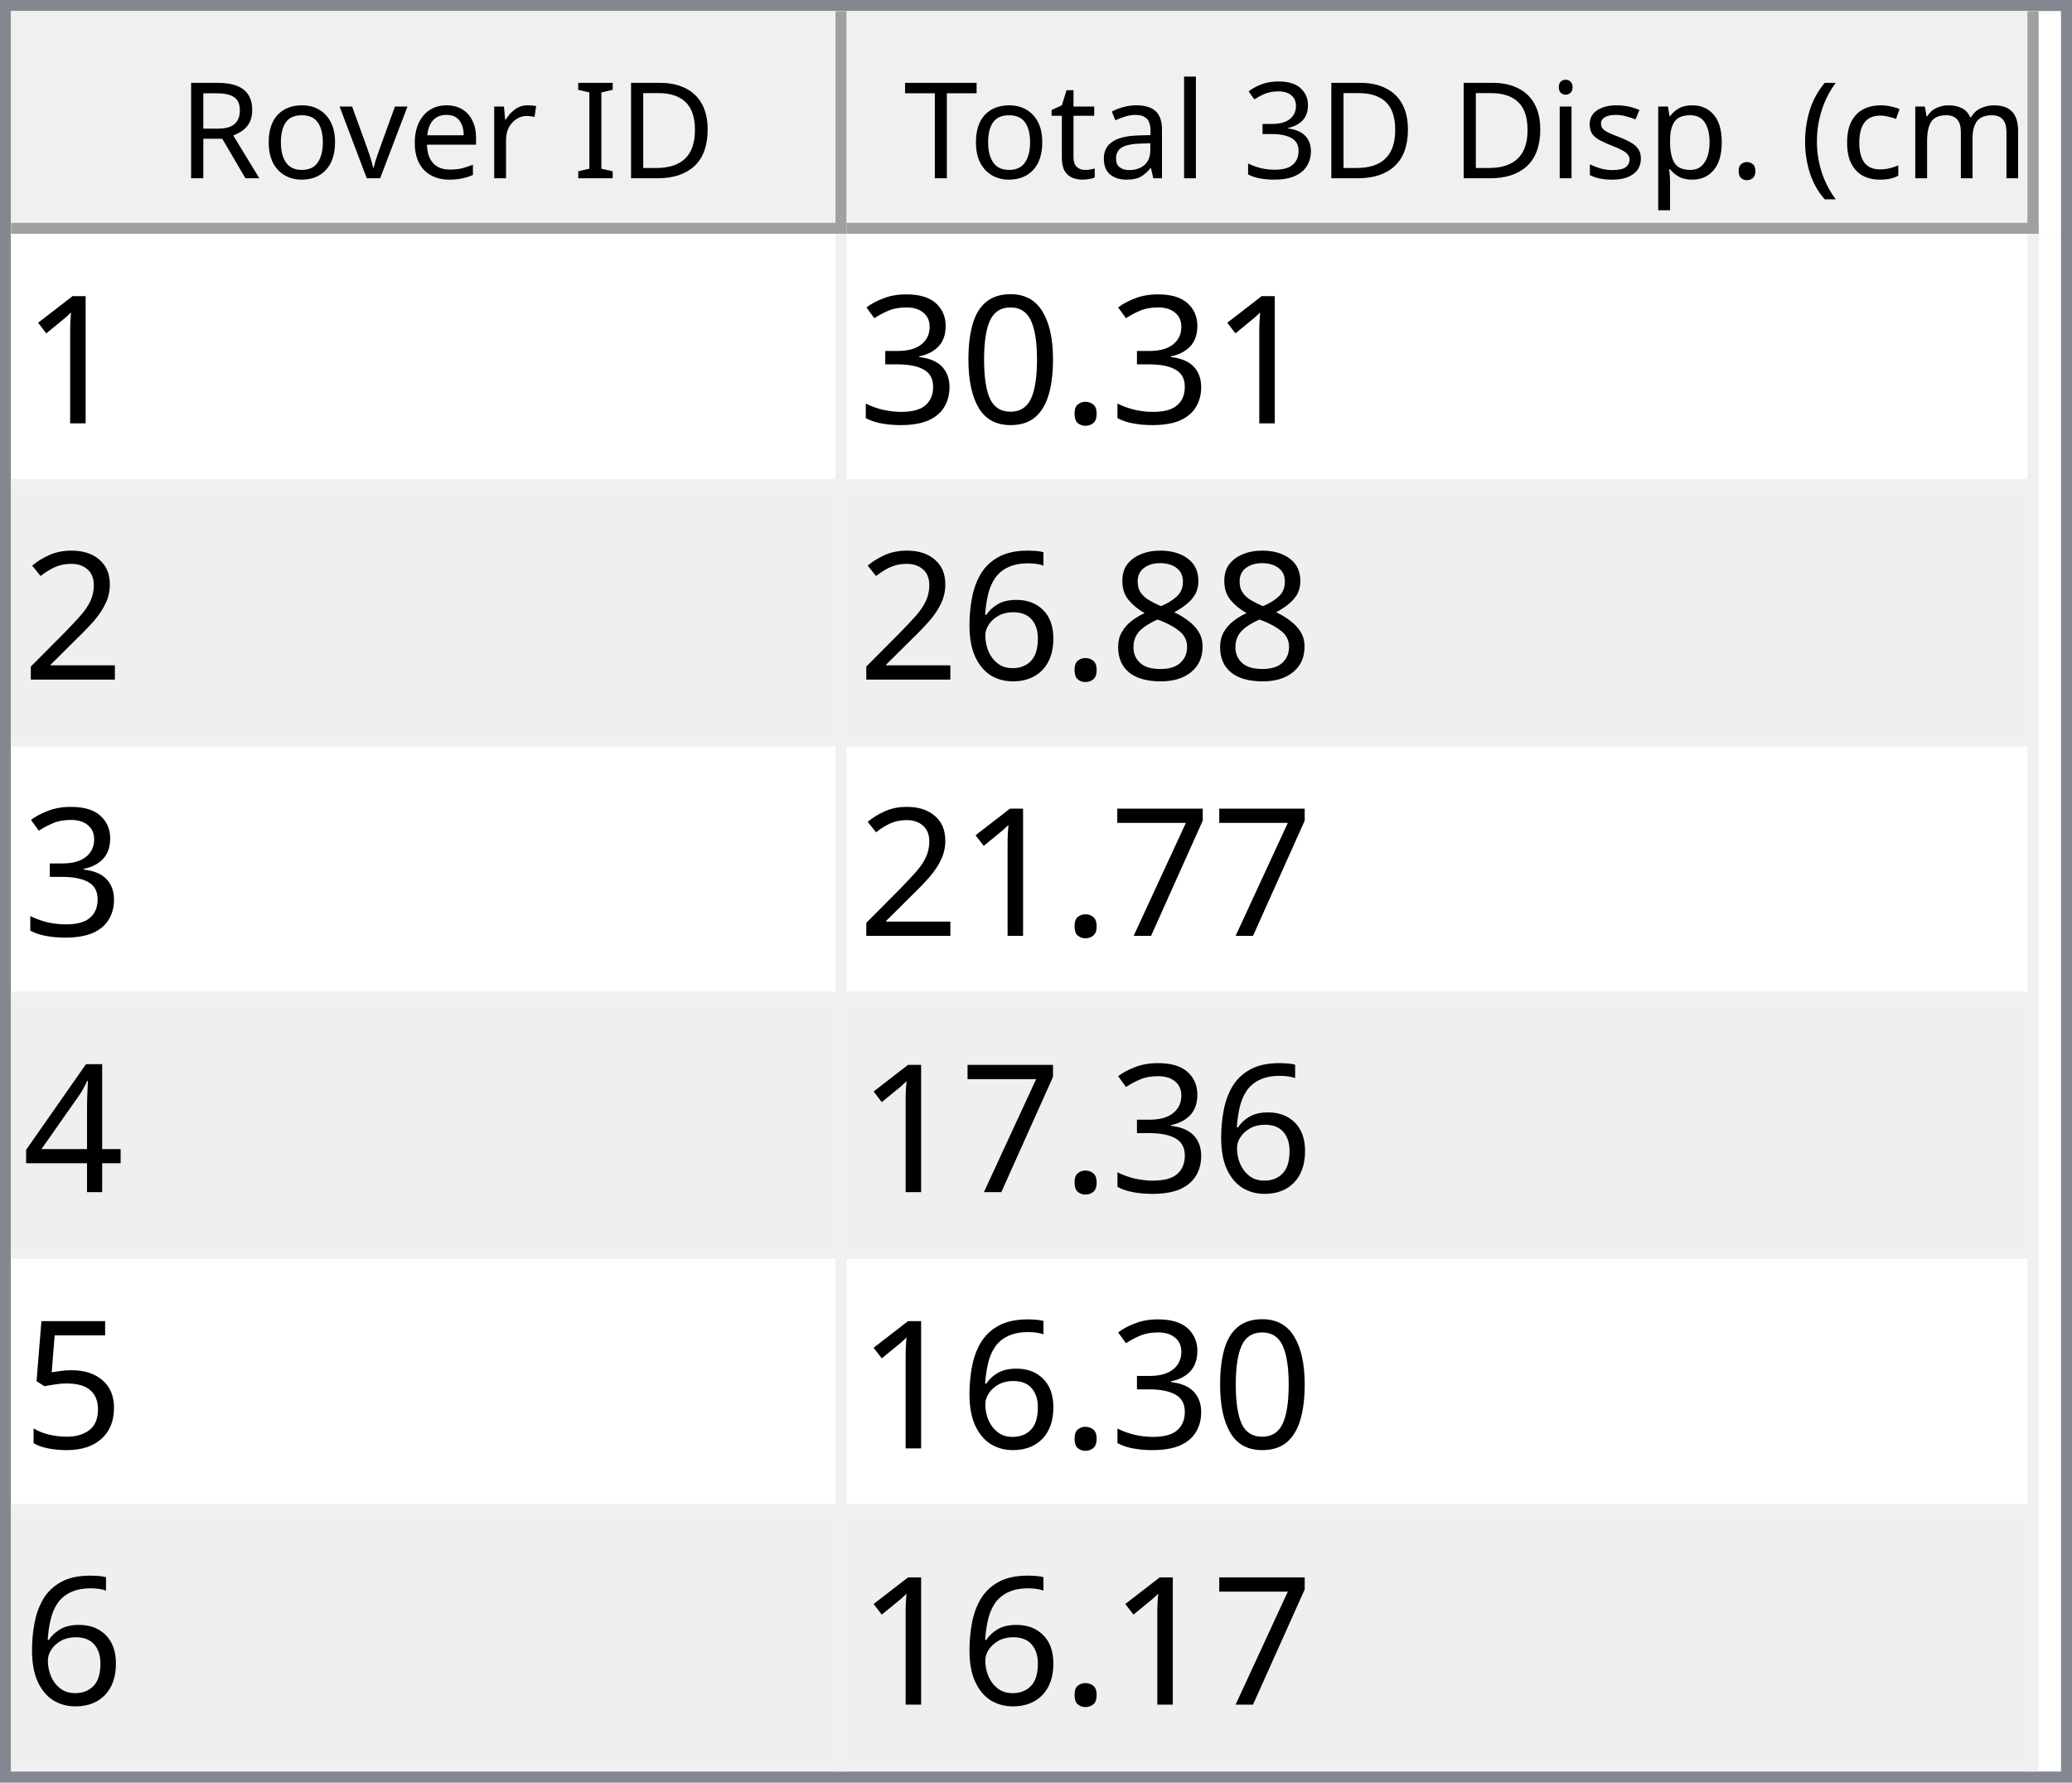
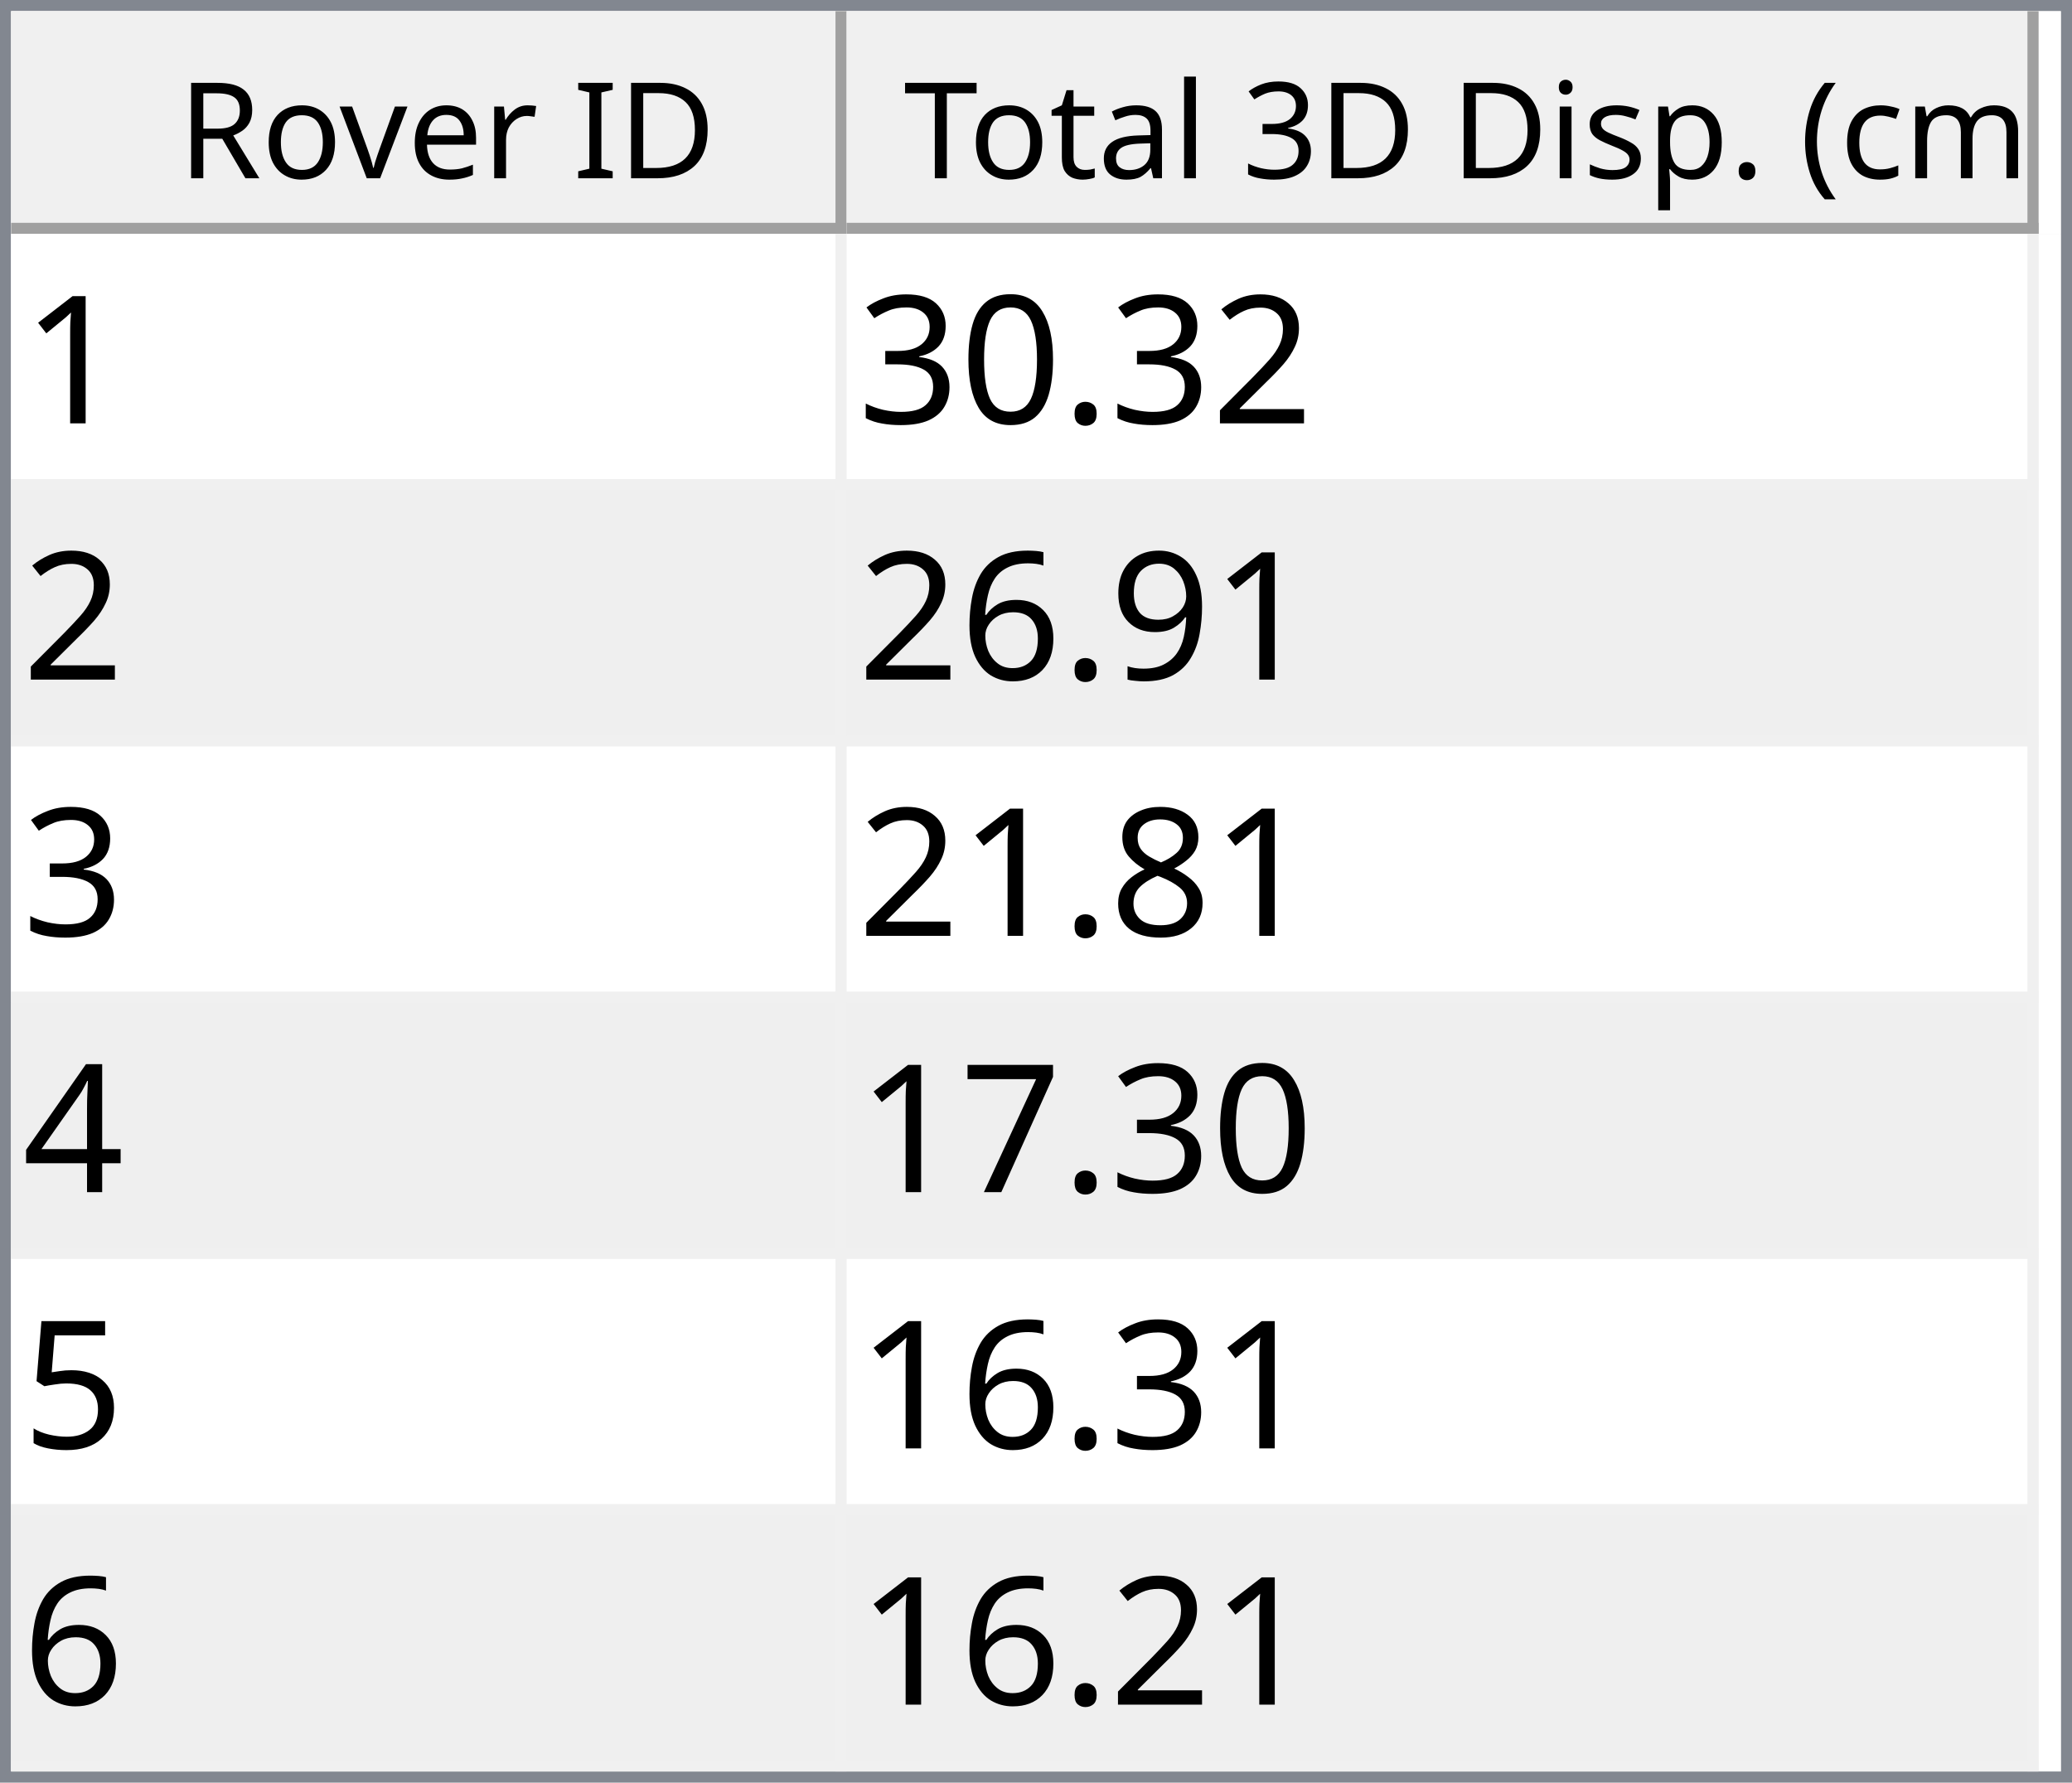
<svg xmlns="http://www.w3.org/2000/svg" style="fill-opacity:1; color-rendering:auto; color-interpolation:auto; text-rendering:auto; stroke:black; stroke-linecap:square; stroke-miterlimit:10; shape-rendering:auto; stroke-opacity:1; fill:black; stroke-dasharray:none; font-weight:normal; stroke-width:1; font-family:'Dialog'; font-style:normal; stroke-linejoin:miter; font-size:12px; stroke-dashoffset:0; image-rendering:auto;" width="186" height="160">
  <defs id="genericDefs" />
  <g>
    <defs id="defs1">
      <clipPath clipPathUnits="userSpaceOnUse" id="clipPath1">
        <path d="M0 0 L186 0 L186 160 L0 160 L0 0 Z" />
      </clipPath>
      <clipPath clipPathUnits="userSpaceOnUse" id="clipPath2">
        <path d="M0 0 L0 160 L186 160 L186 0 Z" />
      </clipPath>
      <clipPath clipPathUnits="userSpaceOnUse" id="clipPath3">
        <path d="M0 0 L0 20 L184 20 L184 0 Z" />
      </clipPath>
      <clipPath clipPathUnits="userSpaceOnUse" id="clipPath4">
        <path d="M0 0 L0 20 L75 20 L75 0 Z" />
      </clipPath>
      <clipPath clipPathUnits="userSpaceOnUse" id="clipPath5">
        <path d="M1 1 L1 19 L74 19 L74 1 Z" />
      </clipPath>
      <clipPath clipPathUnits="userSpaceOnUse" id="clipPath6">
        <path d="M0 0 L0 18 L73 18 L73 0 Z" />
      </clipPath>
      <clipPath clipPathUnits="userSpaceOnUse" id="clipPath7">
        <path d="M-0.5 -0.5 L-0.5 19.5 L74.5 19.5 L74.5 -0.5 Z" />
      </clipPath>
      <clipPath clipPathUnits="userSpaceOnUse" id="clipPath8">
        <path d="M0 0 L0 20 L107 20 L107 0 Z" />
      </clipPath>
      <clipPath clipPathUnits="userSpaceOnUse" id="clipPath9">
        <path d="M1 1 L1 19 L106 19 L106 1 Z" />
      </clipPath>
      <clipPath clipPathUnits="userSpaceOnUse" id="clipPath10">
        <path d="M0 0 L0 18 L105 18 L105 0 Z" />
      </clipPath>
      <clipPath clipPathUnits="userSpaceOnUse" id="clipPath11">
        <path d="M-0.5 -0.5 L-0.5 19.5 L106.5 19.5 L106.5 -0.5 Z" />
      </clipPath>
      <clipPath clipPathUnits="userSpaceOnUse" id="clipPath12">
        <path d="M0 0 L0 138 L184 138 L184 0 Z" />
      </clipPath>
      <clipPath clipPathUnits="userSpaceOnUse" id="clipPath13">
        <path d="M0 0 L0 138 L182 138 L182 0 Z" />
      </clipPath>
      <clipPath clipPathUnits="userSpaceOnUse" id="clipPath14">
        <path d="M-0.5 -0.5 L-0.5 137.5 L181.5 137.5 L181.5 -0.5 Z" />
      </clipPath>
      <clipPath clipPathUnits="userSpaceOnUse" id="clipPath15">
        <path d="M0 0 L0 22 L74 22 L74 0 Z" />
      </clipPath>
      <clipPath clipPathUnits="userSpaceOnUse" id="clipPath16">
        <path d="M0 0 L0 22 L106 22 L106 0 Z" />
      </clipPath>
      <font horiz-adv-x="64.551" id="font1">
        <font-face ascent="107.91" descent="25.098" units-per-em="100" style="font-style:normal; font-family:Segoe UI; font-weight:normal;" />
        <missing-glyph horiz-adv-x="64.551" d="M8.109 0 L8.109 68.266 L56.453 68.266 L56.453 0 L8.109 0 ZM15.328 7.234 L49.219 7.234 L49.219 61.031 L15.328 61.031 L15.328 7.234 Z" />
        <glyph unicode="D" horiz-adv-x="70.117" d="M9.188 0 L9.188 70.016 L28.516 70.016 Q65.531 70.016 65.531 35.891 Q65.531 19.672 55.25 9.836 Q44.969 0 27.734 0 L9.188 0 ZM17.391 62.594 L17.391 7.422 L27.828 7.422 Q41.609 7.422 49.273 14.797 Q56.938 22.172 56.938 35.688 Q56.938 62.594 28.328 62.594 L17.391 62.594 Z" />
        <glyph unicode="I" horiz-adv-x="26.611" d="M17.391 0 L9.188 0 L9.188 70.016 L17.391 70.016 L17.391 0 Z" />
        <glyph unicode=" " horiz-adv-x="27.393" d="" />
        <glyph unicode="r" horiz-adv-x="34.766" d="M34.188 41.891 Q32.078 43.5 28.125 43.5 Q23 43.5 19.555 38.672 Q16.109 33.844 16.109 25.484 L16.109 0 L8.109 0 L8.109 50 L16.109 50 L16.109 39.703 L16.312 39.703 Q18.016 44.969 21.531 47.922 Q25.047 50.875 29.391 50.875 Q32.516 50.875 34.188 50.203 L34.188 41.891 Z" />
        <glyph unicode="e" horiz-adv-x="52.295" d="M48.297 23 L12.984 23 Q13.188 14.656 17.484 10.109 Q21.781 5.562 29.297 5.562 Q37.75 5.562 44.828 11.141 L44.828 3.609 Q38.234 -1.172 27.391 -1.172 Q16.797 -1.172 10.742 5.641 Q4.688 12.453 4.688 24.812 Q4.688 36.469 11.305 43.82 Q17.922 51.172 27.734 51.172 Q37.547 51.172 42.922 44.828 Q48.297 38.484 48.297 27.203 L48.297 23 ZM40.094 29.781 Q40.047 36.719 36.75 40.578 Q33.453 44.438 27.594 44.438 Q21.922 44.438 17.969 40.383 Q14.016 36.328 13.094 29.781 L40.094 29.781 Z" />
        <glyph unicode="v" horiz-adv-x="47.9" d="M47.406 50 L27.484 0 L19.625 0 L0.688 50 L9.469 50 L22.172 13.672 Q23.578 9.672 23.922 6.688 L24.125 6.688 Q24.609 10.453 25.688 13.484 L38.969 50 L47.406 50 Z" />
        <glyph unicode="o" horiz-adv-x="58.594" d="M29 -1.172 Q17.922 -1.172 11.305 5.836 Q4.688 12.844 4.688 24.422 Q4.688 37.016 11.57 44.094 Q18.453 51.172 30.172 51.172 Q41.359 51.172 47.633 44.289 Q53.906 37.406 53.906 25.203 Q53.906 13.234 47.141 6.031 Q40.375 -1.172 29 -1.172 ZM29.594 44.438 Q21.875 44.438 17.383 39.188 Q12.891 33.938 12.891 24.703 Q12.891 15.828 17.43 10.695 Q21.969 5.562 29.594 5.562 Q37.359 5.562 41.531 10.594 Q45.703 15.625 45.703 24.906 Q45.703 34.281 41.531 39.359 Q37.359 44.438 29.594 44.438 Z" />
        <glyph unicode="R" horiz-adv-x="59.814" d="M59.375 0 L49.609 0 L37.891 19.625 Q36.281 22.359 34.766 24.289 Q33.25 26.219 31.664 27.438 Q30.078 28.656 28.25 29.219 Q26.422 29.781 24.125 29.781 L17.391 29.781 L17.391 0 L9.188 0 L9.188 70.016 L30.078 70.016 Q34.672 70.016 38.555 68.867 Q42.438 67.719 45.289 65.375 Q48.141 63.031 49.758 59.547 Q51.375 56.062 51.375 51.375 Q51.375 47.703 50.273 44.656 Q49.172 41.609 47.148 39.211 Q45.125 36.812 42.266 35.133 Q39.406 33.453 35.844 32.516 L35.844 32.328 Q37.594 31.547 38.891 30.547 Q40.188 29.547 41.359 28.18 Q42.531 26.812 43.68 25.078 Q44.828 23.344 46.234 21.047 L59.375 0 ZM17.391 62.594 L17.391 37.203 L28.516 37.203 Q31.594 37.203 34.203 38.133 Q36.812 39.062 38.719 40.797 Q40.625 42.531 41.703 45.047 Q42.781 47.562 42.781 50.688 Q42.781 56.297 39.141 59.445 Q35.5 62.594 28.609 62.594 L17.391 62.594 Z" />
        <glyph unicode=")" horiz-adv-x="30.176" d="M8.297 -15.922 L1.172 -15.922 Q16.406 2.344 16.406 26.812 Q16.406 51.469 1.078 70.016 L8.297 70.016 Q23.531 52.156 23.531 26.703 Q23.531 1.375 8.297 -15.922 Z" />
        <glyph unicode="m" horiz-adv-x="86.133" d="M79.109 0 L71.094 0 L71.094 28.719 Q71.094 37.016 68.531 40.727 Q65.969 44.438 59.906 44.438 Q54.781 44.438 51.195 39.75 Q47.609 35.062 47.609 28.516 L47.609 0 L39.594 0 L39.594 29.688 Q39.594 44.438 28.219 44.438 Q22.953 44.438 19.531 40.016 Q16.109 35.594 16.109 28.516 L16.109 0 L8.109 0 L8.109 50 L16.109 50 L16.109 42.094 L16.312 42.094 Q21.625 51.172 31.844 51.172 Q36.969 51.172 40.773 48.312 Q44.578 45.453 46 40.828 Q51.562 51.172 62.594 51.172 Q79.109 51.172 79.109 30.812 L79.109 0 Z" />
        <glyph unicode="c" horiz-adv-x="46.191" d="M42.188 2.297 Q36.422 -1.172 28.516 -1.172 Q17.828 -1.172 11.258 5.789 Q4.688 12.75 4.688 23.828 Q4.688 36.188 11.766 43.68 Q18.844 51.172 30.672 51.172 Q37.25 51.172 42.281 48.734 L42.281 40.531 Q36.719 44.438 30.375 44.438 Q22.703 44.438 17.797 38.945 Q12.891 33.453 12.891 24.516 Q12.891 15.719 17.508 10.641 Q22.125 5.562 29.891 5.562 Q36.422 5.562 42.188 9.906 L42.188 2.297 Z" />
        <glyph unicode="(" horiz-adv-x="30.176" d="M29.109 -15.922 L21.969 -15.922 Q6.844 1.375 6.844 26.703 Q6.844 52.156 21.969 70.016 L29.203 70.016 Q13.875 51.469 13.875 26.812 Q13.875 2.344 29.109 -15.922 Z" />
        <glyph unicode="." horiz-adv-x="21.68" d="M10.891 -1.078 Q8.641 -1.078 7.055 0.539 Q5.469 2.156 5.469 4.391 Q5.469 6.641 7.055 8.273 Q8.641 9.906 10.891 9.906 Q13.188 9.906 14.797 8.273 Q16.406 6.641 16.406 4.391 Q16.406 2.156 14.797 0.539 Q13.188 -1.078 10.891 -1.078 Z" />
        <glyph unicode="p" horiz-adv-x="58.789" d="M16.312 7.234 L16.109 7.234 L16.109 -23 L8.109 -23 L8.109 50 L16.109 50 L16.109 41.219 L16.312 41.219 Q22.219 51.172 33.594 51.172 Q43.266 51.172 48.688 44.461 Q54.109 37.75 54.109 26.469 Q54.109 13.922 48 6.375 Q41.891 -1.172 31.297 -1.172 Q21.578 -1.172 16.312 7.234 ZM16.109 27.391 L16.109 20.406 Q16.109 14.203 20.141 9.883 Q24.172 5.562 30.375 5.562 Q37.641 5.562 41.773 11.133 Q45.906 16.703 45.906 26.609 Q45.906 34.969 42.047 39.703 Q38.188 44.438 31.594 44.438 Q24.609 44.438 20.359 39.578 Q16.109 34.719 16.109 27.391 Z" />
        <glyph unicode="s" horiz-adv-x="42.432" d="M5.078 1.812 L5.078 10.406 Q11.625 5.562 19.484 5.562 Q30.031 5.562 30.031 12.594 Q30.031 14.594 29.125 15.992 Q28.219 17.391 26.68 18.461 Q25.141 19.531 23.07 20.383 Q21 21.234 18.609 22.172 Q15.281 23.484 12.766 24.828 Q10.25 26.172 8.57 27.859 Q6.891 29.547 6.031 31.695 Q5.172 33.844 5.172 36.719 Q5.172 40.234 6.789 42.945 Q8.406 45.656 11.086 47.484 Q13.766 49.312 17.211 50.242 Q20.656 51.172 24.312 51.172 Q30.812 51.172 35.938 48.922 L35.938 40.828 Q30.422 44.438 23.25 44.438 Q21 44.438 19.195 43.922 Q17.391 43.406 16.094 42.477 Q14.797 41.547 14.086 40.258 Q13.375 38.969 13.375 37.406 Q13.375 35.453 14.086 34.133 Q14.797 32.812 16.164 31.789 Q17.531 30.766 19.484 29.938 Q21.438 29.109 23.922 28.125 Q27.25 26.859 29.883 25.516 Q32.516 24.172 34.375 22.484 Q36.234 20.797 37.234 18.602 Q38.234 16.406 38.234 13.375 Q38.234 9.672 36.602 6.938 Q34.969 4.203 32.234 2.398 Q29.5 0.594 25.93 -0.289 Q22.359 -1.172 18.453 -1.172 Q10.75 -1.172 5.078 1.812 Z" />
        <glyph unicode="i" horiz-adv-x="24.219" d="M12.203 62.703 Q10.062 62.703 8.547 64.164 Q7.031 65.625 7.031 67.875 Q7.031 70.125 8.547 71.609 Q10.062 73.094 12.203 73.094 Q14.406 73.094 15.945 71.609 Q17.484 70.125 17.484 67.875 Q17.484 65.719 15.945 64.211 Q14.406 62.703 12.203 62.703 ZM16.109 0 L8.109 0 L8.109 50 L16.109 50 L16.109 0 Z" />
        <glyph unicode="3" horiz-adv-x="53.906" d="M46.531 19.828 Q46.531 15.094 44.75 11.211 Q42.969 7.328 39.719 4.57 Q36.469 1.812 31.93 0.297 Q27.391 -1.219 21.922 -1.219 Q11.922 -1.219 6 2.594 L6 11.188 Q13.094 5.609 22.219 5.609 Q25.875 5.609 28.828 6.539 Q31.781 7.469 33.906 9.227 Q36.031 10.984 37.18 13.477 Q38.328 15.969 38.328 19.094 Q38.328 32.812 18.797 32.812 L12.984 32.812 L12.984 39.594 L18.5 39.594 Q35.797 39.594 35.797 52.484 Q35.797 64.406 22.609 64.406 Q15.188 64.406 8.688 59.422 L8.688 67.188 Q15.375 71.188 24.609 71.188 Q29 71.188 32.57 69.969 Q36.141 68.75 38.68 66.555 Q41.219 64.359 42.609 61.281 Q44 58.203 44 54.5 Q44 40.672 30.031 36.719 L30.031 36.531 Q33.594 36.141 36.625 34.797 Q39.656 33.453 41.852 31.305 Q44.047 29.156 45.289 26.25 Q46.531 23.344 46.531 19.828 Z" />
        <glyph unicode="l" horiz-adv-x="24.219" d="M16.109 0 L8.109 0 L8.109 74.031 L16.109 74.031 L16.109 0 Z" />
        <glyph unicode="a" horiz-adv-x="50.879" d="M43.891 0 L35.891 0 L35.891 7.812 L35.688 7.812 Q30.469 -1.172 20.312 -1.172 Q12.844 -1.172 8.617 2.781 Q4.391 6.734 4.391 13.281 Q4.391 27.297 20.906 29.594 L35.891 31.688 Q35.891 44.438 25.594 44.438 Q16.547 44.438 9.281 38.281 L9.281 46.484 Q16.656 51.172 26.266 51.172 Q43.891 51.172 43.891 32.516 L43.891 0 ZM35.891 25.297 L23.828 23.641 Q18.266 22.859 15.43 20.875 Q12.594 18.891 12.594 13.875 Q12.594 10.203 15.211 7.883 Q17.828 5.562 22.172 5.562 Q28.125 5.562 32.008 9.742 Q35.891 13.922 35.891 20.312 L35.891 25.297 Z" />
        <glyph unicode="t" horiz-adv-x="33.887" d="M31.297 0.484 Q28.469 -1.078 23.828 -1.078 Q10.688 -1.078 10.688 13.578 L10.688 43.172 L2.094 43.172 L2.094 50 L10.688 50 L10.688 62.203 L18.703 64.797 L18.703 50 L31.297 50 L31.297 43.172 L18.703 43.172 L18.703 14.984 Q18.703 9.969 20.414 7.82 Q22.125 5.672 26.078 5.672 Q29.109 5.672 31.297 7.328 L31.297 0.484 Z" />
        <glyph unicode="T" horiz-adv-x="52.393" d="M50.594 62.594 L30.375 62.594 L30.375 0 L22.172 0 L22.172 62.594 L2 62.594 L2 70.016 L50.594 70.016 L50.594 62.594 Z" />
      </font>
      <font horiz-adv-x="75.0" id="font2">
        <font-face ascent="100.537" descent="21.973" units-per-em="100" style="font-style:normal; font-family:sans-serif; font-weight:normal;" />
        <missing-glyph horiz-adv-x="75.0" d="M12.5 0 L12.5 62.5 L62.5 62.5 L62.5 0 L12.5 0 ZM14.062 1.562 L60.938 1.562 L60.938 60.938 L14.062 60.938 L14.062 1.562 Z" />
        <glyph unicode="1" horiz-adv-x="55.615" d="M37.25 0 L28.469 0 L28.469 56 Q25.297 52.984 20.141 49.953 Q14.984 46.922 10.891 45.406 L10.891 53.906 Q18.266 57.375 23.781 62.305 Q29.297 67.234 31.594 71.875 L37.25 71.875 L37.25 0 Z" />
+         <glyph unicode="2" horiz-adv-x="55.615" d="M50.344 8.453 L50.344 0 L3.031 0 Q2.938 3.172 4.047 6.109 Q5.859 10.938 9.836 15.625 Q13.812 20.312 21.344 26.469 Q33.016 36.031 37.117 41.625 Q41.219 47.219 41.219 52.203 Q41.219 57.422 37.477 61.008 Q33.734 64.594 27.734 64.594 Q21.391 64.594 17.578 60.789 Q13.766 56.984 13.719 50.25 L4.688 51.172 Q5.609 61.281 11.664 66.578 Q17.719 71.875 27.938 71.875 Q38.234 71.875 44.242 66.164 Q50.25 60.453 50.25 52 Q50.25 47.703 48.492 43.555 Q46.734 39.406 42.656 34.812 Q38.578 30.219 29.109 22.219 Q21.188 15.578 18.945 13.211 Q16.703 10.844 15.234 8.453 L50.344 8.453 Z" />
        <glyph unicode="." horiz-adv-x="27.783" d="M9.078 0 L9.078 10.016 L19.094 10.016 L19.094 0 L9.078 0 Z" />
        <glyph unicode="0" horiz-adv-x="55.615" d="M4.156 35.297 Q4.156 48 6.766 55.742 Q9.375 63.484 14.523 67.68 Q19.672 71.875 27.484 71.875 Q33.25 71.875 37.594 69.555 Q41.938 67.234 44.773 62.867 Q47.609 58.5 49.219 52.227 Q50.828 45.953 50.828 35.297 Q50.828 22.703 48.242 14.969 Q45.656 7.234 40.508 3.008 Q35.359 -1.219 27.484 -1.219 Q17.141 -1.219 11.234 6.203 Q4.156 15.141 4.156 35.297 ZM13.188 35.297 Q13.188 17.672 17.312 11.836 Q21.438 6 27.484 6 Q33.547 6 37.672 11.859 Q41.797 17.719 41.797 35.297 Q41.797 52.984 37.672 58.789 Q33.547 64.594 27.391 64.594 Q21.344 64.594 17.719 59.469 Q13.188 52.938 13.188 35.297 Z" />
        <glyph unicode="3" horiz-adv-x="55.615" d="M4.203 18.891 L12.984 20.062 Q14.5 12.594 18.141 9.297 Q21.781 6 27 6 Q33.203 6 37.477 10.297 Q41.75 14.594 41.75 20.953 Q41.75 27 37.797 30.93 Q33.844 34.859 27.734 34.859 Q25.25 34.859 21.531 33.891 L22.516 41.609 Q23.391 41.5 23.922 41.5 Q29.547 41.5 34.039 44.43 Q38.531 47.359 38.531 53.469 Q38.531 58.297 35.258 61.477 Q31.984 64.656 26.812 64.656 Q21.688 64.656 18.266 61.43 Q14.844 58.203 13.875 51.766 L5.078 53.328 Q6.688 62.156 12.398 67.016 Q18.109 71.875 26.609 71.875 Q32.469 71.875 37.398 69.359 Q42.328 66.844 44.945 62.5 Q47.562 58.156 47.562 53.266 Q47.562 48.641 45.07 44.828 Q42.578 41.016 37.703 38.766 Q44.047 37.312 47.562 32.695 Q51.078 28.078 51.078 21.141 Q51.078 11.766 44.242 5.25 Q37.406 -1.266 26.953 -1.266 Q17.531 -1.266 11.305 4.352 Q5.078 9.969 4.203 18.891 Z" />
-         <glyph unicode="2" horiz-adv-x="55.615" d="M50.344 8.453 L50.344 0 L3.031 0 Q2.938 3.172 4.047 6.109 Q5.859 10.938 9.836 15.625 Q13.812 20.312 21.344 26.469 Q33.016 36.031 37.117 41.625 Q41.219 47.219 41.219 52.203 Q41.219 57.422 37.477 61.008 Q33.734 64.594 27.734 64.594 Q21.391 64.594 17.578 60.789 Q13.766 56.984 13.719 50.25 L4.688 51.172 Q5.609 61.281 11.664 66.578 Q17.719 71.875 27.938 71.875 Q38.234 71.875 44.242 66.164 Q50.25 60.453 50.25 52 Q50.25 47.703 48.492 43.555 Q46.734 39.406 42.656 34.812 Q38.578 30.219 29.109 22.219 Q21.188 15.578 18.945 13.211 Q16.703 10.844 15.234 8.453 L50.344 8.453 Z" />
+         <glyph unicode="9" horiz-adv-x="55.615" d="M5.469 16.547 L13.922 17.328 Q14.984 11.375 18.016 8.688 Q21.047 6 25.781 6 Q29.828 6 32.883 7.859 Q35.938 9.719 37.891 12.82 Q39.844 15.922 41.164 21.195 Q42.484 26.469 42.484 31.938 Q42.484 32.516 42.438 33.688 Q39.797 29.5 35.234 26.883 Q30.672 24.266 25.344 24.266 Q16.453 24.266 10.305 30.711 Q4.156 37.156 4.156 47.703 Q4.156 58.594 10.578 65.234 Q17 71.875 26.656 71.875 Q33.641 71.875 39.43 68.117 Q45.219 64.359 48.219 57.398 Q51.219 50.438 51.219 37.25 Q51.219 23.531 48.242 15.406 Q45.266 7.281 39.383 3.031 Q33.5 -1.219 25.594 -1.219 Q17.188 -1.219 11.867 3.445 Q6.547 8.109 5.469 16.547 ZM41.453 48.141 Q41.453 55.719 37.43 60.156 Q33.406 64.594 27.734 64.594 Q21.875 64.594 17.531 59.812 Q13.188 55.031 13.188 47.406 Q13.188 40.578 17.312 36.305 Q21.438 32.031 27.484 32.031 Q33.594 32.031 37.523 36.305 Q41.453 40.578 41.453 48.141 Z" />
+         <glyph unicode="6" horiz-adv-x="55.615" d="M49.75 54.047 L41.016 53.375 Q39.844 58.547 37.703 60.891 Q34.125 64.656 28.906 64.656 Q24.703 64.656 21.531 62.312 Q17.391 59.281 14.992 53.469 Q12.594 47.656 12.5 36.922 Q15.672 41.75 20.266 44.094 Q24.859 46.438 29.891 46.438 Q38.672 46.438 44.852 39.969 Q51.031 33.5 51.031 23.25 Q51.031 16.5 48.125 10.719 Q45.219 4.938 40.141 1.859 Q35.062 -1.219 28.609 -1.219 Q17.625 -1.219 10.695 6.859 Q3.766 14.938 3.766 33.5 Q3.766 54.25 11.422 63.672 Q18.109 71.875 29.438 71.875 Q37.891 71.875 43.289 67.141 Q48.688 62.406 49.75 54.047 ZM13.875 23.188 Q13.875 18.656 15.797 14.508 Q17.719 10.359 21.188 8.18 Q24.656 6 28.469 6 Q34.031 6 38.039 10.492 Q42.047 14.984 42.047 22.703 Q42.047 30.125 38.086 34.398 Q34.125 38.672 28.125 38.672 Q22.172 38.672 18.023 34.398 Q13.875 30.125 13.875 23.188 Z" />
        <glyph unicode="8" horiz-adv-x="55.615" d="M17.672 38.812 Q12.203 40.828 9.57 44.539 Q6.938 48.25 6.938 53.422 Q6.938 61.234 12.555 66.555 Q18.172 71.875 27.484 71.875 Q36.859 71.875 42.578 66.43 Q48.297 60.984 48.297 53.172 Q48.297 48.188 45.68 44.508 Q43.062 40.828 37.75 38.812 Q44.344 36.672 47.781 31.883 Q51.219 27.094 51.219 20.453 Q51.219 11.281 44.727 5.031 Q38.234 -1.219 27.641 -1.219 Q17.047 -1.219 10.547 5.055 Q4.047 11.328 4.047 20.703 Q4.047 27.688 7.594 32.398 Q11.141 37.109 17.672 38.812 ZM15.922 53.719 Q15.922 48.641 19.195 45.414 Q22.469 42.188 27.688 42.188 Q32.766 42.188 36.016 45.383 Q39.266 48.578 39.266 53.219 Q39.266 58.062 35.914 61.359 Q32.562 64.656 27.594 64.656 Q22.562 64.656 19.242 61.43 Q15.922 58.203 15.922 53.719 ZM13.094 20.656 Q13.094 16.891 14.875 13.375 Q16.656 9.859 20.172 7.93 Q23.688 6 27.734 6 Q34.031 6 38.133 10.055 Q42.234 14.109 42.234 20.359 Q42.234 26.703 38.016 30.859 Q33.797 35.016 27.438 35.016 Q21.234 35.016 17.164 30.914 Q13.094 26.812 13.094 20.656 Z" />
-         <glyph unicode="6" horiz-adv-x="55.615" d="M49.75 54.047 L41.016 53.375 Q39.844 58.547 37.703 60.891 Q34.125 64.656 28.906 64.656 Q24.703 64.656 21.531 62.312 Q17.391 59.281 14.992 53.469 Q12.594 47.656 12.5 36.922 Q15.672 41.75 20.266 44.094 Q24.859 46.438 29.891 46.438 Q38.672 46.438 44.852 39.969 Q51.031 33.5 51.031 23.25 Q51.031 16.5 48.125 10.719 Q45.219 4.938 40.141 1.859 Q35.062 -1.219 28.609 -1.219 Q17.625 -1.219 10.695 6.859 Q3.766 14.938 3.766 33.5 Q3.766 54.25 11.422 63.672 Q18.109 71.875 29.438 71.875 Q37.891 71.875 43.289 67.141 Q48.688 62.406 49.75 54.047 ZM13.875 23.188 Q13.875 18.656 15.797 14.508 Q17.719 10.359 21.188 8.18 Q24.656 6 28.469 6 Q34.031 6 38.039 10.492 Q42.047 14.984 42.047 22.703 Q42.047 30.125 38.086 34.398 Q34.125 38.672 28.125 38.672 Q22.172 38.672 18.023 34.398 Q13.875 30.125 13.875 23.188 Z" />
+         <glyph unicode="4" horiz-adv-x="55.615" d="M32.328 0 L32.328 17.141 L1.266 17.141 L1.266 25.203 L33.938 71.578 L41.109 71.578 L41.109 25.203 L50.781 25.203 L50.781 17.141 L41.109 17.141 L41.109 0 L32.328 0 ZM32.328 25.203 L32.328 57.469 L9.906 25.203 L32.328 25.203 Z" />
        <glyph unicode="7" horiz-adv-x="55.615" d="M4.734 62.203 L4.734 70.656 L51.078 70.656 L51.078 63.812 Q44.234 56.547 37.523 44.484 Q30.812 32.422 27.156 19.672 Q24.516 10.688 23.781 0 L14.75 0 Q14.891 8.453 18.062 20.414 Q21.234 32.375 27.172 43.484 Q33.109 54.594 39.797 62.203 L4.734 62.203 Z" />
-         <glyph unicode="4" horiz-adv-x="55.615" d="M32.328 0 L32.328 17.141 L1.266 17.141 L1.266 25.203 L33.938 71.578 L41.109 71.578 L41.109 25.203 L50.781 25.203 L50.781 17.141 L41.109 17.141 L41.109 0 L32.328 0 ZM32.328 25.203 L32.328 57.469 L9.906 25.203 L32.328 25.203 Z" />
        <glyph unicode="5" horiz-adv-x="55.615" d="M4.156 18.75 L13.375 19.531 Q14.406 12.797 18.141 9.398 Q21.875 6 27.156 6 Q33.5 6 37.891 10.789 Q42.281 15.578 42.281 23.484 Q42.281 31 38.062 35.352 Q33.844 39.703 27 39.703 Q22.75 39.703 19.336 37.773 Q15.922 35.844 13.969 32.766 L5.719 33.844 L12.641 70.609 L48.25 70.609 L48.25 62.203 L19.672 62.203 L15.828 42.969 Q22.266 47.469 29.344 47.469 Q38.719 47.469 45.164 40.969 Q51.609 34.469 51.609 24.266 Q51.609 14.547 45.953 7.469 Q39.062 -1.219 27.156 -1.219 Q17.391 -1.219 11.211 4.25 Q5.031 9.719 4.156 18.75 Z" />
      </font>
    </defs>
    <g style="fill:white; stroke:white;">
      <rect x="0" y="0" width="186" style="clip-path:url(#clipPath1); stroke:none;" height="160" />
    </g>
    <g style="fill:white; text-rendering:optimizeSpeed; color-rendering:optimizeSpeed; image-rendering:optimizeSpeed; shape-rendering:crispEdges; stroke:white; color-interpolation:sRGB;">
      <rect x="0" width="186" height="160" y="0" style="stroke:none;" />
      <path style="stroke:none;" d="M0 160 L186 160 L186 0 L0 0 Z" />
    </g>
    <g style="fill:rgb(240,240,240); font-family:'Segoe UI'; stroke:rgb(240,240,240);">
      <rect x="0" y="0" width="186" style="clip-path:url(#clipPath2); stroke:none;" height="160" />
    </g>
    <g style="fill:rgb(130,135,144); font-family:'Segoe UI'; stroke:rgb(130,135,144);">
      <path d="M0 0 L186 0 L186 160 L0 160 L0 0 ZM1 1 L185 1 L185 159 L1 159 L1 1 Z" style="fill-rule:evenodd; clip-path:url(#clipPath2); stroke:none;" />
    </g>
    <g style="fill:white; font-family:'Segoe UI'; stroke:white;" transform="translate(1,1)">
      <rect x="0" y="0" width="184" style="clip-path:url(#clipPath3); stroke:none;" height="20" />
    </g>
    <g style="fill:rgb(240,240,240); font-family:'Segoe UI'; stroke:rgb(240,240,240);" transform="translate(1,1)">
      <rect x="0" y="0" width="75" style="clip-path:url(#clipPath4); stroke:none;" height="20" />
    </g>
    <g style="font-family:'Segoe UI';" transform="translate(2,2)">
      <text x="14" xml:space="preserve" y="14" style="clip-path:url(#clipPath6); stroke:none;">Rover ID</text>
    </g>
    <g style="fill:rgb(160,160,160); font-family:'Segoe UI'; stroke:rgb(160,160,160); stroke-linejoin:bevel;" transform="translate(1.5,1.5)">
      <line x1="74" x2="74" y1="0" style="fill:none; clip-path:url(#clipPath7);" y2="19" />
    </g>
    <g style="fill:rgb(160,160,160); font-family:'Segoe UI'; stroke:rgb(160,160,160); stroke-linejoin:bevel;" transform="matrix(1,0,0,1,1,1) translate(0.5,0.5)">
      <line x1="0" x2="74" y1="19" style="fill:none; clip-path:url(#clipPath7);" y2="19" />
    </g>
    <g style="fill:rgb(240,240,240); font-family:'Segoe UI'; stroke:rgb(240,240,240);" transform="translate(76,1)">
      <rect x="0" y="0" width="107" style="clip-path:url(#clipPath8); stroke:none;" height="20" />
    </g>
    <g style="font-family:'Segoe UI';" transform="translate(77,2)">
      <text x="1" xml:space="preserve" y="14" style="clip-path:url(#clipPath10); stroke:none;"> Total 3D Disp. (cm)</text>
    </g>
    <g style="fill:rgb(160,160,160); font-family:'Segoe UI'; stroke:rgb(160,160,160); stroke-linejoin:bevel;" transform="translate(76.5,1.5)">
      <line x1="106" x2="106" y1="0" style="fill:none; clip-path:url(#clipPath11);" y2="19" />
    </g>
    <g style="fill:rgb(160,160,160); font-family:'Segoe UI'; stroke:rgb(160,160,160); stroke-linejoin:bevel;" transform="matrix(1,0,0,1,76,1) translate(0.5,0.5)">
      <line x1="0" x2="106" y1="19" style="fill:none; clip-path:url(#clipPath11);" y2="19" />
    </g>
    <g style="fill:white; font-family:'Segoe UI'; stroke:white;" transform="translate(1,21)">
      <rect x="0" y="0" width="184" style="clip-path:url(#clipPath12); stroke:none;" height="138" />
    </g>
    <g style="fill:rgb(240,240,240); font-size:16px; font-family:sans-serif; stroke:rgb(240,240,240);" transform="translate(1,21)">
      <rect x="0" y="0" width="182" style="clip-path:url(#clipPath13); stroke:none;" height="138" />
      <line transform="translate(0.5,0.5)" x1="0" x2="181" y1="22" style="clip-path:url(#clipPath14); fill:none; stroke-linejoin:bevel;" y2="22" />
    </g>
    <g transform="matrix(1,0,0,1,1,21) translate(0.5,0.5)" style="fill:rgb(240,240,240); font-size:16px; font-family:sans-serif; stroke:rgb(240,240,240); stroke-linejoin:bevel;">
      <line x1="0" x2="181" y1="45" style="fill:none; clip-path:url(#clipPath14);" y2="45" />
    </g>
    <g transform="matrix(1,0,0,1,1,21) translate(0.5,0.5)" style="fill:rgb(240,240,240); font-size:16px; font-family:sans-serif; stroke:rgb(240,240,240); stroke-linejoin:bevel;">
      <line x1="0" x2="181" y1="68" style="fill:none; clip-path:url(#clipPath14);" y2="68" />
    </g>
    <g transform="matrix(1,0,0,1,1,21) translate(0.5,0.5)" style="fill:rgb(240,240,240); font-size:16px; font-family:sans-serif; stroke:rgb(240,240,240); stroke-linejoin:bevel;">
      <line x1="0" x2="181" y1="91" style="fill:none; clip-path:url(#clipPath14);" y2="91" />
    </g>
    <g transform="matrix(1,0,0,1,1,21) translate(0.5,0.5)" style="fill:rgb(240,240,240); font-size:16px; font-family:sans-serif; stroke:rgb(240,240,240); stroke-linejoin:bevel;">
      <line x1="0" x2="181" y1="114" style="fill:none; clip-path:url(#clipPath14);" y2="114" />
    </g>
    <g transform="matrix(1,0,0,1,1,21) translate(0.5,0.5)" style="fill:rgb(240,240,240); font-size:16px; font-family:sans-serif; stroke:rgb(240,240,240); stroke-linejoin:bevel;">
      <line x1="0" x2="181" y1="137" style="fill:none; clip-path:url(#clipPath14);" y2="137" />
    </g>
    <g transform="matrix(1,0,0,1,1,21) translate(0.5,0.5)" style="fill:rgb(240,240,240); font-size:16px; font-family:sans-serif; stroke:rgb(240,240,240); stroke-linejoin:bevel;">
      <line x1="74" x2="74" y1="0" style="fill:none; clip-path:url(#clipPath14);" y2="137" />
    </g>
    <g transform="matrix(1,0,0,1,1,21) translate(0.5,0.5)" style="fill:rgb(240,240,240); font-size:16px; font-family:sans-serif; stroke:rgb(240,240,240); stroke-linejoin:bevel;">
      <line x1="181" x2="181" y1="0" style="fill:none; clip-path:url(#clipPath14);" y2="137" />
    </g>
    <g style="fill:white; font-size:16px; font-family:sans-serif; stroke:white;" transform="matrix(1,0,0,1,1,21)">
      <rect x="0" y="0" width="74" style="clip-path:url(#clipPath15); stroke:none;" height="22" />
      <text x="1" y="17" style="fill:black; clip-path:url(#clipPath15); stroke:none;" xml:space="preserve">1</text>
    </g>
    <g style="fill:white; font-size:16px; font-family:sans-serif; stroke:white;" transform="matrix(1,0,0,1,1,21) translate(75,0)">
      <rect x="0" y="0" width="106" style="clip-path:url(#clipPath16); stroke:none;" height="22" />
-       <text x="1" y="17" style="fill:black; clip-path:url(#clipPath16); stroke:none;" xml:space="preserve">30.31</text>
+       <text x="1" y="17" style="fill:black; clip-path:url(#clipPath16); stroke:none;" xml:space="preserve">30.32</text>
    </g>
    <g style="fill:rgb(239,239,239); font-size:16px; font-family:sans-serif; stroke:rgb(239,239,239);" transform="matrix(1,0,0,1,1,21) translate(0,23)">
      <rect x="0" y="0" width="74" style="clip-path:url(#clipPath15); stroke:none;" height="22" />
      <text x="1" y="17" style="fill:black; clip-path:url(#clipPath15); stroke:none;" xml:space="preserve">2</text>
    </g>
    <g style="fill:rgb(239,239,239); font-size:16px; font-family:sans-serif; stroke:rgb(239,239,239);" transform="matrix(1,0,0,1,1,21) translate(75,23)">
      <rect x="0" y="0" width="106" style="clip-path:url(#clipPath16); stroke:none;" height="22" />
-       <text x="1" y="17" style="fill:black; clip-path:url(#clipPath16); stroke:none;" xml:space="preserve">26.88</text>
+       <text x="1" y="17" style="fill:black; clip-path:url(#clipPath16); stroke:none;" xml:space="preserve">26.91</text>
    </g>
    <g style="fill:white; font-size:16px; font-family:sans-serif; stroke:white;" transform="matrix(1,0,0,1,1,21) translate(0,46)">
      <rect x="0" y="0" width="74" style="clip-path:url(#clipPath15); stroke:none;" height="22" />
      <text x="1" y="17" style="fill:black; clip-path:url(#clipPath15); stroke:none;" xml:space="preserve">3</text>
    </g>
    <g style="fill:white; font-size:16px; font-family:sans-serif; stroke:white;" transform="matrix(1,0,0,1,1,21) translate(75,46)">
      <rect x="0" y="0" width="106" style="clip-path:url(#clipPath16); stroke:none;" height="22" />
-       <text x="1" y="17" style="fill:black; clip-path:url(#clipPath16); stroke:none;" xml:space="preserve">21.77</text>
+       <text x="1" y="17" style="fill:black; clip-path:url(#clipPath16); stroke:none;" xml:space="preserve">21.81</text>
    </g>
    <g style="fill:rgb(239,239,239); font-size:16px; font-family:sans-serif; stroke:rgb(239,239,239);" transform="matrix(1,0,0,1,1,21) translate(0,69)">
      <rect x="0" y="0" width="74" style="clip-path:url(#clipPath15); stroke:none;" height="22" />
      <text x="1" y="17" style="fill:black; clip-path:url(#clipPath15); stroke:none;" xml:space="preserve">4</text>
    </g>
    <g style="fill:rgb(239,239,239); font-size:16px; font-family:sans-serif; stroke:rgb(239,239,239);" transform="matrix(1,0,0,1,1,21) translate(75,69)">
      <rect x="0" y="0" width="106" style="clip-path:url(#clipPath16); stroke:none;" height="22" />
-       <text x="1" y="17" style="fill:black; clip-path:url(#clipPath16); stroke:none;" xml:space="preserve">17.36</text>
+       <text x="1" y="17" style="fill:black; clip-path:url(#clipPath16); stroke:none;" xml:space="preserve">17.30</text>
    </g>
    <g style="fill:white; font-size:16px; font-family:sans-serif; stroke:white;" transform="matrix(1,0,0,1,1,21) translate(0,92)">
      <rect x="0" y="0" width="74" style="clip-path:url(#clipPath15); stroke:none;" height="22" />
      <text x="1" y="17" style="fill:black; clip-path:url(#clipPath15); stroke:none;" xml:space="preserve">5</text>
    </g>
    <g style="fill:white; font-size:16px; font-family:sans-serif; stroke:white;" transform="matrix(1,0,0,1,1,21) translate(75,92)">
      <rect x="0" y="0" width="106" style="clip-path:url(#clipPath16); stroke:none;" height="22" />
-       <text x="1" y="17" style="fill:black; clip-path:url(#clipPath16); stroke:none;" xml:space="preserve">16.30</text>
+       <text x="1" y="17" style="fill:black; clip-path:url(#clipPath16); stroke:none;" xml:space="preserve">16.31</text>
    </g>
    <g style="fill:rgb(239,239,239); font-size:16px; font-family:sans-serif; stroke:rgb(239,239,239);" transform="matrix(1,0,0,1,1,21) translate(0,115)">
      <rect x="0" y="0" width="74" style="clip-path:url(#clipPath15); stroke:none;" height="22" />
      <text x="1" y="17" style="fill:black; clip-path:url(#clipPath15); stroke:none;" xml:space="preserve">6</text>
    </g>
    <g style="fill:rgb(239,239,239); font-size:16px; font-family:sans-serif; stroke:rgb(239,239,239);" transform="matrix(1,0,0,1,1,21) translate(75,115)">
      <rect x="0" y="0" width="106" style="clip-path:url(#clipPath16); stroke:none;" height="22" />
-       <text x="1" y="17" style="fill:black; clip-path:url(#clipPath16); stroke:none;" xml:space="preserve">16.17</text>
+       <text x="1" y="17" style="fill:black; clip-path:url(#clipPath16); stroke:none;" xml:space="preserve">16.21</text>
    </g>
  </g>
</svg>
